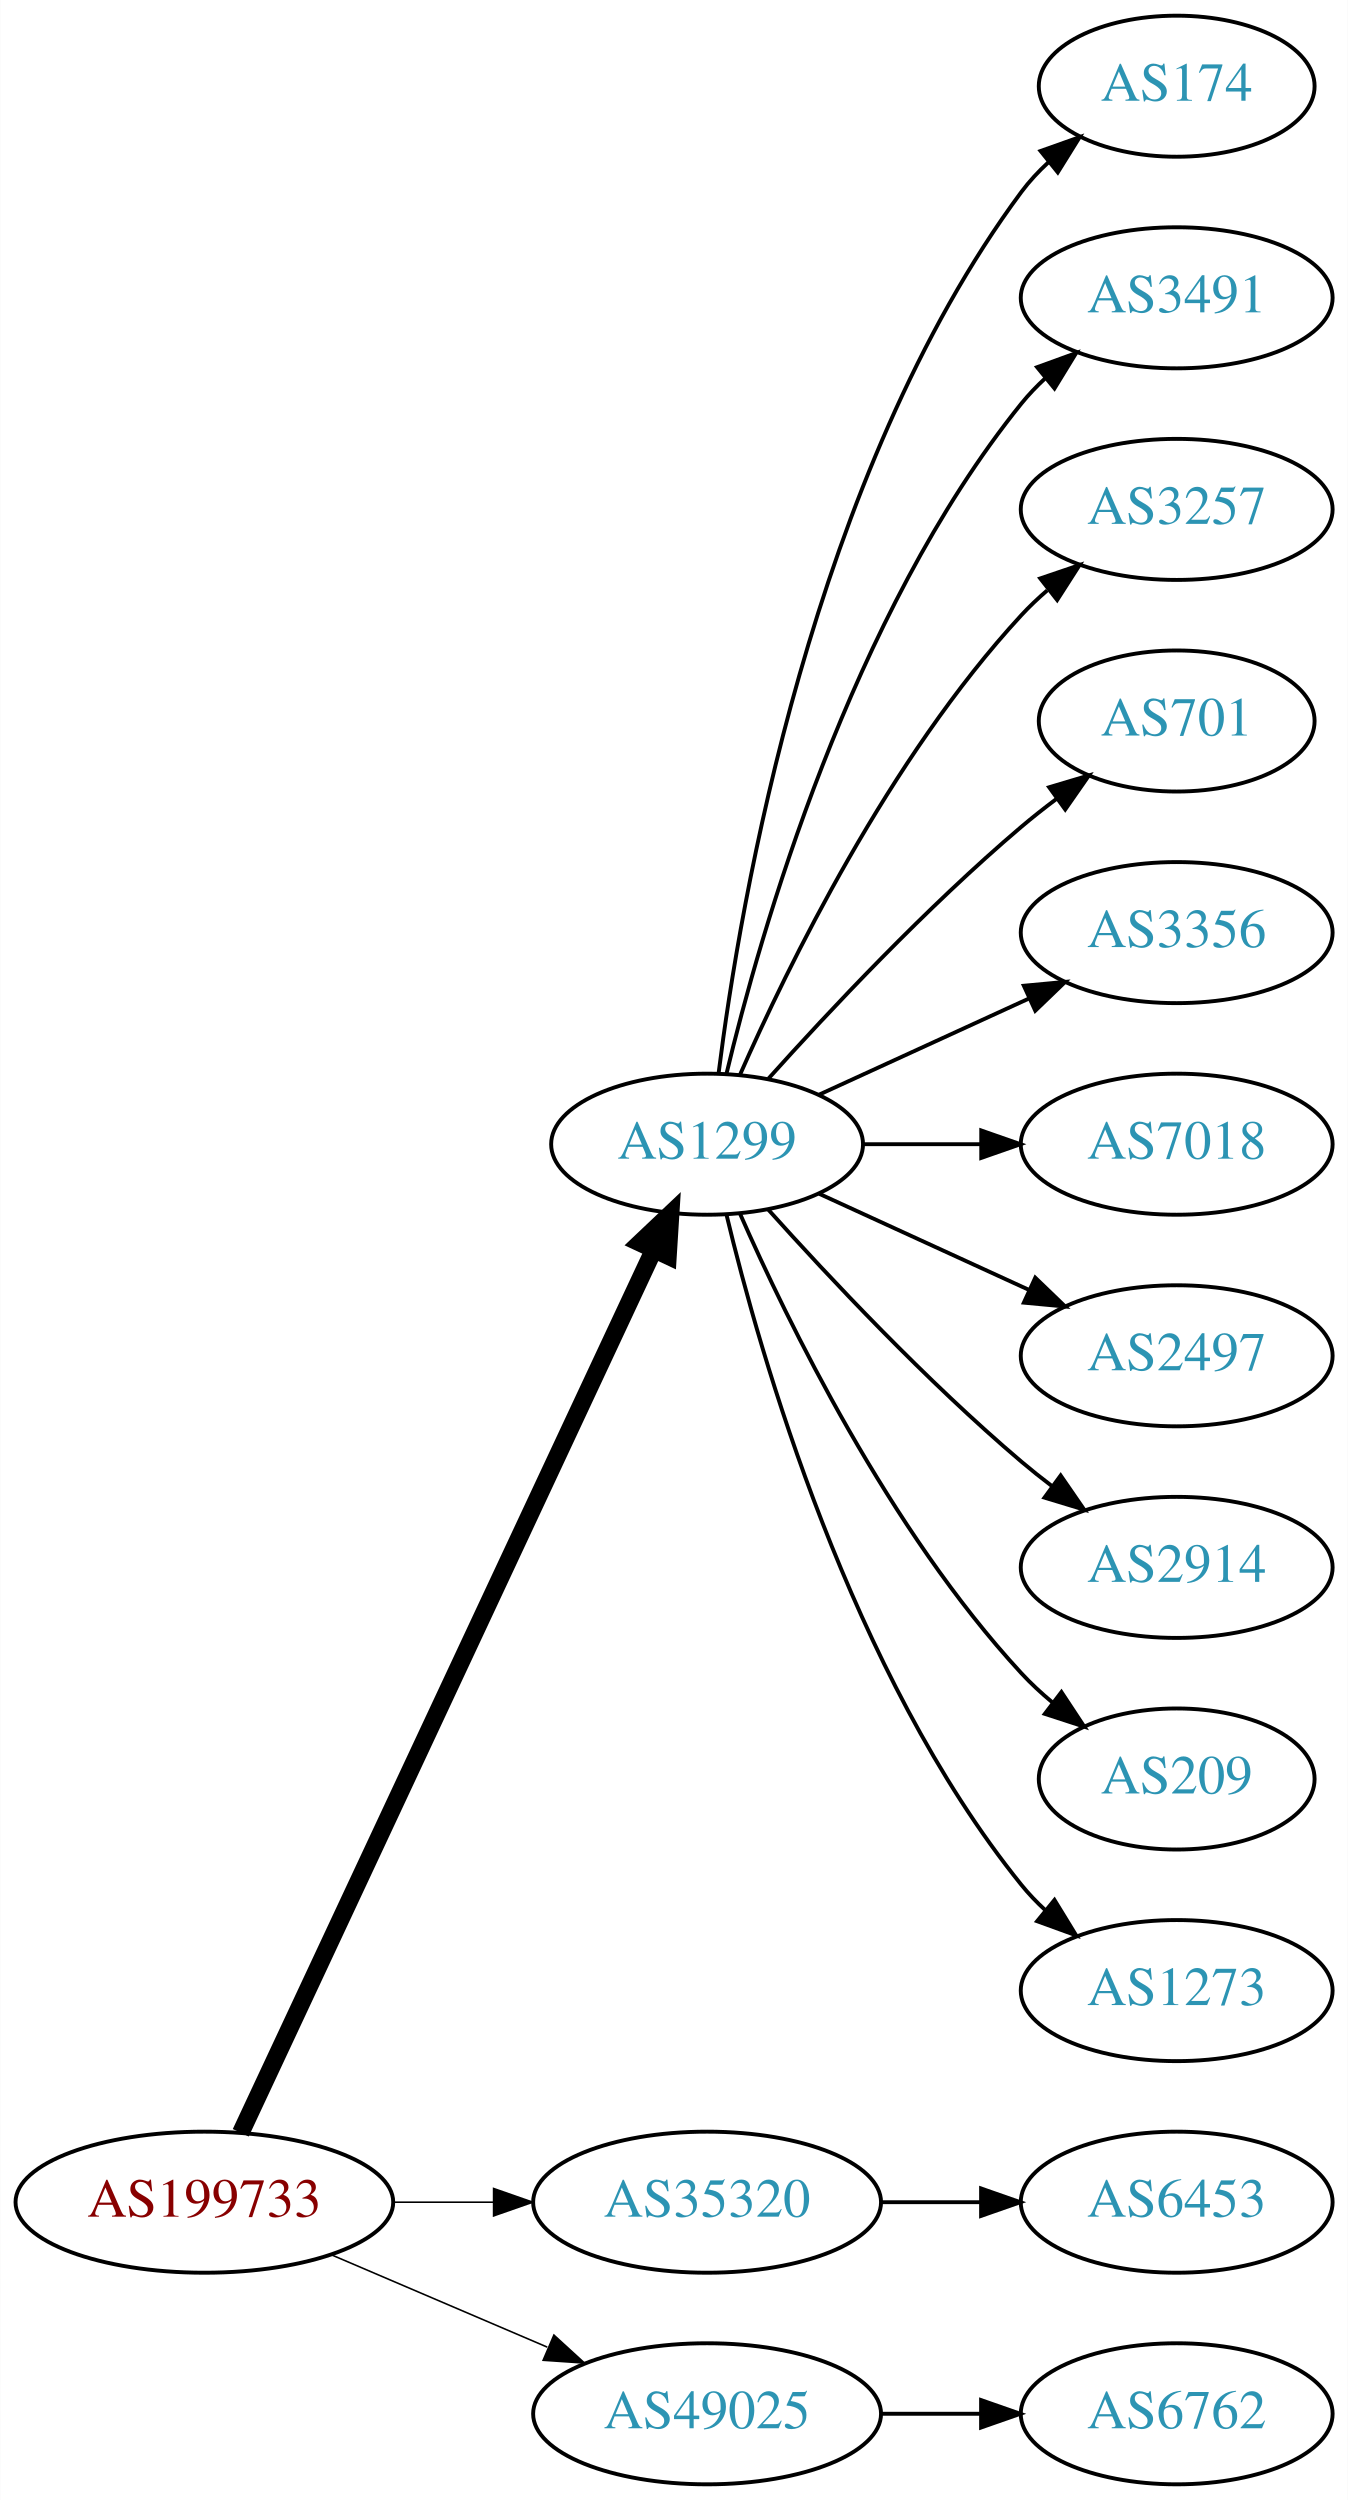
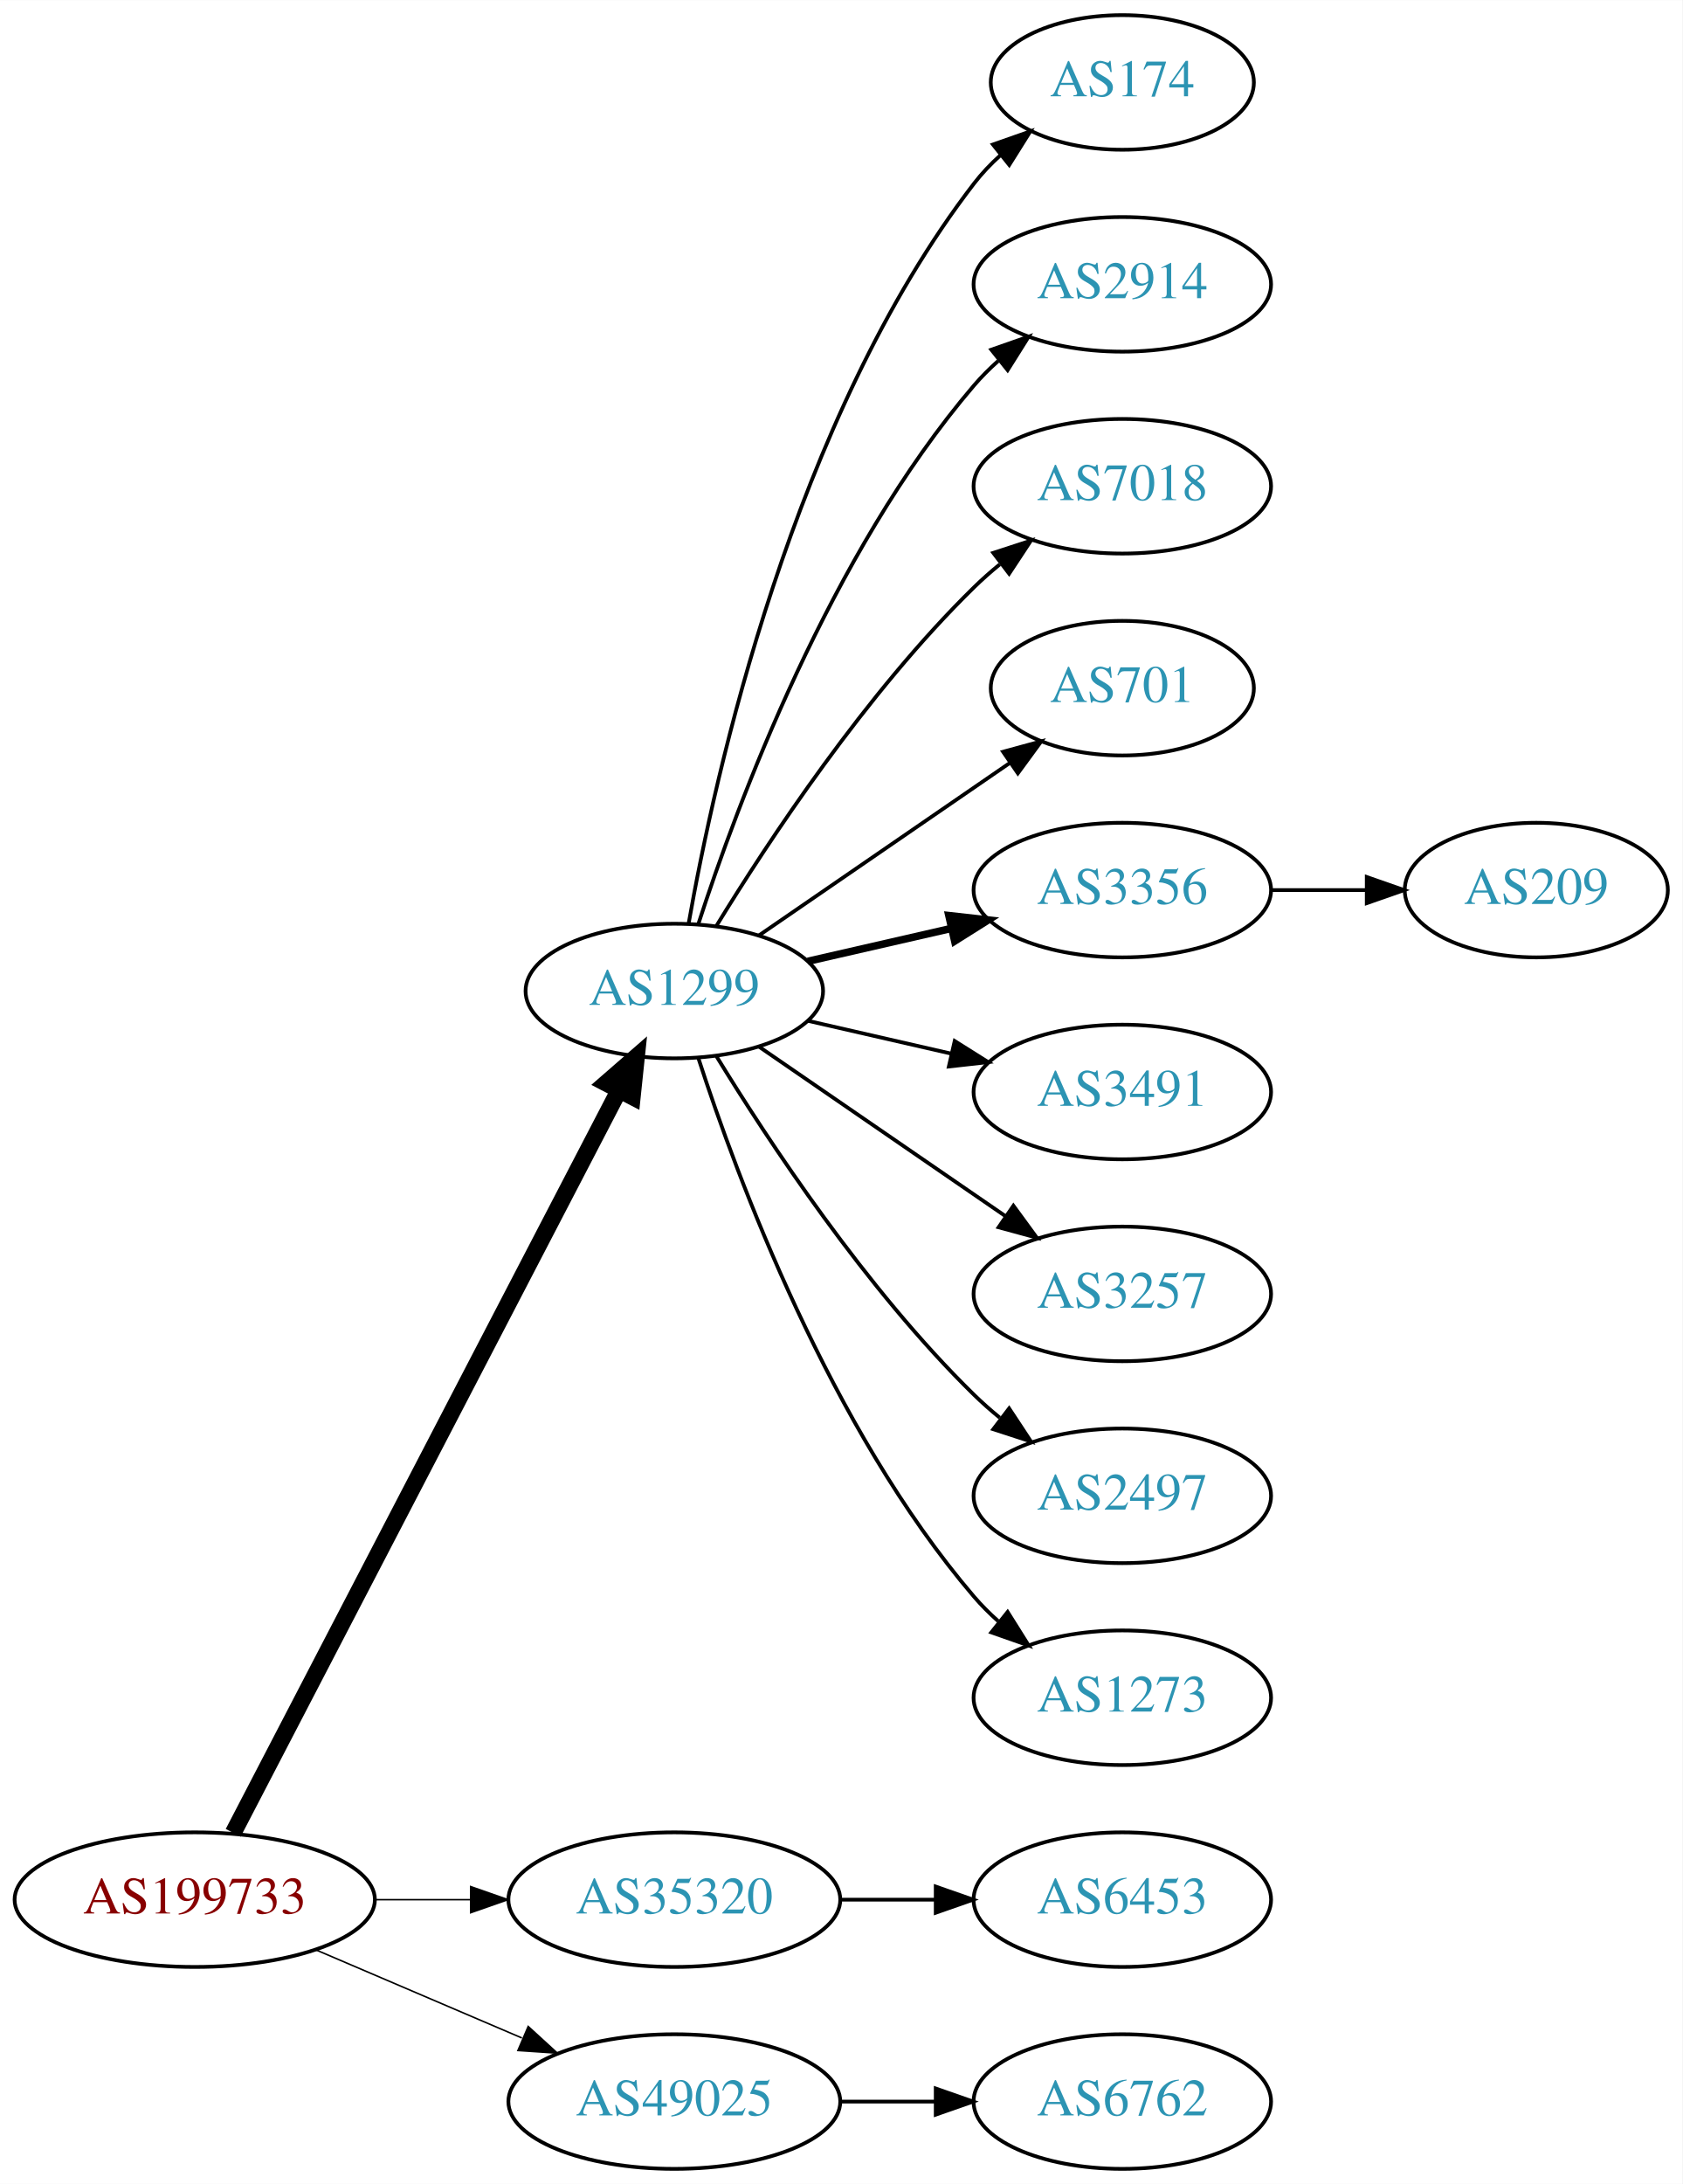
- <svg xmlns="http://www.w3.org/2000/svg" xmlns:xlink="http://www.w3.org/1999/xlink" width="344pt" height="638pt" viewBox="0.00 0.00 343.88 638.00">
-   <g id="graph0" class="graph" transform="scale(1 1) rotate(0) translate(4 634)">
-     <polygon fill="white" stroke="none" points="-4,4 -4,-634 339.877,-634 339.877,4 -4,4" />
+ <svg xmlns="http://www.w3.org/2000/svg" xmlns:xlink="http://www.w3.org/1999/xlink" width="450pt" height="584pt" viewBox="0.00 0.00 450.07 584.00">
+   <g id="graph0" class="graph" transform="scale(1 1) rotate(0) translate(4 580)">
+     <polygon fill="white" stroke="none" points="-4,4 -4,-580 446.07,-580 446.07,4 -4,4" />
    <g id="node1" class="node">
      <g id="a_node1">
        <a xlink:href="/asn/199733" xlink:title="AS199733 ~ Extrahost GmbH [AT]">
          <ellipse fill="#ffffff" stroke="black" cx="48.096" cy="-72" rx="48.192" ry="18" />
          <text text-anchor="middle" x="48.096" y="-68.3" font-family="Times,serif" font-size="14.00" fill="#880000">AS199733</text>
        </a>
      </g>
    </g>
    <g id="node2" class="node">
      <g id="a_node2">
        <a xlink:href="/asn/1299" xlink:title="AS1299 ~ Telia Carrier [EU]">
-           <ellipse fill="#ffffff" stroke="black" cx="176.388" cy="-342" rx="39.794" ry="18" />
-           <text text-anchor="middle" x="176.388" y="-338.3" font-family="Times,serif" font-size="14.00" fill="#2c94b3">AS1299</text>
+           <ellipse fill="#ffffff" stroke="black" cx="176.388" cy="-315" rx="39.794" ry="18" />
+           <text text-anchor="middle" x="176.388" y="-311.3" font-family="Times,serif" font-size="14.00" fill="#2c94b3">AS1299</text>
        </a>
      </g>
    </g>
    <g id="edge1" class="edge">
-       <path fill="none" stroke="black" stroke-width="4.5" d="M57.382,-89.716C78.969,-135.867 137.045,-260.028 162.797,-315.082" />
-       <polygon fill="black" stroke="black" stroke-width="4.5" points="159.267,-316.83 167.071,-324.219 166.4,-313.493 159.267,-316.83" />
+       <path fill="none" stroke="black" stroke-width="4.5" d="M58.382,-89.868C80.377,-132.189 135.74,-238.714 161.635,-288.539" />
+       <polygon fill="black" stroke="black" stroke-width="4.5" points="158.152,-290.376 166.258,-297.433 165.14,-286.744 158.152,-290.376" />
    </g>
    <g id="node3" class="node">
      <g id="a_node3">
        <a xlink:href="/asn/35320" xlink:title="AS35320 ~ Eurotranstelecom Ltd [UA]">
          <ellipse fill="#ffffff" stroke="black" cx="176.388" cy="-72" rx="44.393" ry="18" />
          <text text-anchor="middle" x="176.388" y="-68.3" font-family="Times,serif" font-size="14.00" fill="#2c94b3">AS35320</text>
        </a>
      </g>
    </g>
    <g id="edge2" class="edge">
      <path fill="none" stroke="black" stroke-width="0.409" d="M96.481,-72C104.742,-72 113.386,-72 121.799,-72" />
      <polygon fill="black" stroke="black" stroke-width="0.409" points="121.904,-75.5 131.904,-72 121.904,-68.5 121.904,-75.5" />
    </g>
    <g id="node4" class="node">
      <g id="a_node4">
        <a xlink:href="/asn/49025" xlink:title="AS49025 ~ PRO-ZETA a.s. [CZ]">
          <ellipse fill="#ffffff" stroke="black" cx="176.388" cy="-18" rx="44.393" ry="18" />
          <text text-anchor="middle" x="176.388" y="-14.3" font-family="Times,serif" font-size="14.00" fill="#2c94b3">AS49025</text>
        </a>
      </g>
    </g>
    <g id="edge3" class="edge">
      <path fill="none" stroke="black" stroke-width="0.409" d="M80.639,-58.513C97.283,-51.396 117.873,-42.592 135.604,-35.011" />
      <polygon fill="black" stroke="black" stroke-width="0.409" points="137.297,-38.093 145.116,-30.944 134.545,-31.657 137.297,-38.093" />
    </g>
    <g id="node5" class="node">
      <g id="a_node5">
        <a xlink:href="/asn/174" xlink:title="AS174 ~ Cogent Communications [US]">
-           <ellipse fill="#ffffff" stroke="black" cx="296.23" cy="-612" rx="35.194" ry="18" />
-           <text text-anchor="middle" x="296.23" y="-608.3" font-family="Times,serif" font-size="14.00" fill="#2c94b3">AS174</text>
+           <ellipse fill="#ffffff" stroke="black" cx="296.23" cy="-558" rx="35.194" ry="18" />
+           <text text-anchor="middle" x="296.23" y="-554.3" font-family="Times,serif" font-size="14.00" fill="#2c94b3">AS174</text>
        </a>
      </g>
    </g>
    <g id="edge4" class="edge">
-       <path fill="none" stroke="black" d="M179.346,-360.265C184.753,-403.329 203.199,-513.002 256.584,-585 258.582,-587.696 260.932,-590.22 263.469,-592.56" />
-       <polygon fill="black" stroke="black" points="261.495,-595.463 271.479,-599.008 265.884,-590.011 261.495,-595.463" />
+       <path fill="none" stroke="black" d="M180.205,-332.99C187.133,-372.435 208.09,-468.025 256.584,-531 258.631,-533.659 261.014,-536.158 263.572,-538.482" />
+       <polygon fill="black" stroke="black" points="261.616,-541.399 271.614,-544.906 265.985,-535.93 261.616,-541.399" />
    </g>
    <g id="node6" class="node">
      <g id="a_node6">
-         <a xlink:href="/asn/3491" xlink:title="AS3491 ~ PCCW Global, Inc. [US]">
-           <ellipse fill="#ffffff" stroke="black" cx="296.23" cy="-558" rx="39.794" ry="18" />
-           <text text-anchor="middle" x="296.23" y="-554.3" font-family="Times,serif" font-size="14.00" fill="#2c94b3">AS3491</text>
+         <a xlink:href="/asn/2914" xlink:title="AS2914 ~ NTT America, Inc. [US]">
+           <ellipse fill="#ffffff" stroke="black" cx="296.23" cy="-504" rx="39.794" ry="18" />
+           <text text-anchor="middle" x="296.23" y="-500.3" font-family="Times,serif" font-size="14.00" fill="#2c94b3">AS2914</text>
        </a>
      </g>
    </g>
    <g id="edge5" class="edge">
-       <path fill="none" stroke="black" d="M181.314,-359.882C189.873,-395.609 213.021,-477.008 256.584,-531 258.415,-533.269 260.484,-535.43 262.691,-537.468" />
-       <polygon fill="black" stroke="black" points="260.614,-540.291 270.573,-543.906 265.042,-534.869 260.614,-540.291" />
+       <path fill="none" stroke="black" d="M182.835,-332.991C193.149,-364.816 218.011,-431.927 256.584,-477 258.529,-479.274 260.708,-481.449 263.012,-483.507" />
+       <polygon fill="black" stroke="black" points="261.182,-486.524 271.181,-490.027 265.549,-481.053 261.182,-486.524" />
    </g>
    <g id="node7" class="node">
      <g id="a_node7">
-         <a xlink:href="/asn/3257" xlink:title="AS3257 ~ GTT [DE]">
-           <ellipse fill="#ffffff" stroke="black" cx="296.23" cy="-504" rx="39.794" ry="18" />
-           <text text-anchor="middle" x="296.23" y="-500.3" font-family="Times,serif" font-size="14.00" fill="#2c94b3">AS3257</text>
+         <a xlink:href="/asn/7018" xlink:title="AS7018 ~ AT&amp;T Services, Inc. [US]">
+           <ellipse fill="#ffffff" stroke="black" cx="296.23" cy="-450" rx="39.794" ry="18" />
+           <text text-anchor="middle" x="296.23" y="-446.3" font-family="Times,serif" font-size="14.00" fill="#2c94b3">AS7018</text>
        </a>
      </g>
    </g>
    <g id="edge6" class="edge">
-       <path fill="none" stroke="black" d="M184.803,-359.761C196.872,-387.183 222.843,-440.473 256.584,-477 258.614,-479.198 260.853,-481.319 263.199,-483.34" />
-       <polygon fill="black" stroke="black" points="261.411,-486.386 271.443,-489.794 265.726,-480.874 261.411,-486.386" />
+       <path fill="none" stroke="black" d="M187.653,-332.44C201.462,-354.991 227.651,-394.722 256.584,-423 258.724,-425.092 261.041,-427.137 263.441,-429.106" />
+       <polygon fill="black" stroke="black" points="261.708,-432.185 271.782,-435.464 265.951,-426.618 261.708,-432.185" />
    </g>
    <g id="node8" class="node">
      <g id="a_node8">
        <a xlink:href="/asn/701" xlink:title="AS701 ~ UUNET [US]">
-           <ellipse fill="#ffffff" stroke="black" cx="296.23" cy="-450" rx="35.194" ry="18" />
-           <text text-anchor="middle" x="296.23" y="-446.3" font-family="Times,serif" font-size="14.00" fill="#2c94b3">AS701</text>
+           <ellipse fill="#ffffff" stroke="black" cx="296.23" cy="-396" rx="35.194" ry="18" />
+           <text text-anchor="middle" x="296.23" y="-392.3" font-family="Times,serif" font-size="14.00" fill="#2c94b3">AS701</text>
        </a>
      </g>
    </g>
    <g id="edge7" class="edge">
-       <path fill="none" stroke="black" d="M192.034,-358.725C207.334,-375.765 232.432,-402.523 256.584,-423 259.436,-425.418 262.501,-427.833 265.612,-430.169" />
-       <polygon fill="black" stroke="black" points="263.685,-433.095 273.84,-436.116 267.785,-427.422 263.685,-433.095" />
+       <path fill="none" stroke="black" d="M199.002,-329.857C217.839,-342.805 245.319,-361.693 266.095,-375.973" />
+       <polygon fill="black" stroke="black" points="264.32,-379.001 274.543,-381.781 268.285,-373.232 264.32,-379.001" />
    </g>
    <g id="node9" class="node">
      <g id="a_node9">
        <a xlink:href="/asn/3356" xlink:title="AS3356 ~ Level 3 Parent, LLC [US]">
-           <ellipse fill="#ffffff" stroke="black" cx="296.23" cy="-396" rx="39.794" ry="18" />
-           <text text-anchor="middle" x="296.23" y="-392.3" font-family="Times,serif" font-size="14.00" fill="#2c94b3">AS3356</text>
+           <ellipse fill="#ffffff" stroke="black" cx="296.23" cy="-342" rx="39.794" ry="18" />
+           <text text-anchor="middle" x="296.23" y="-338.3" font-family="Times,serif" font-size="14.00" fill="#2c94b3">AS3356</text>
        </a>
      </g>
    </g>
    <g id="edge8" class="edge">
-       <path fill="none" stroke="black" d="M205.016,-354.661C220.973,-361.973 241.244,-371.261 258.527,-379.181" />
-       <polygon fill="black" stroke="black" points="257.225,-382.435 267.774,-383.419 260.141,-376.071 257.225,-382.435" />
+       <path fill="none" stroke="black" stroke-width="2" d="M212.107,-322.955C224.107,-325.704 237.728,-328.825 250.42,-331.733" />
+       <polygon fill="black" stroke="black" stroke-width="2" points="249.823,-335.187 260.352,-334.009 251.386,-328.364 249.823,-335.187" />
    </g>
    <g id="node10" class="node">
      <g id="a_node10">
-         <a xlink:href="/asn/7018" xlink:title="AS7018 ~ ATT-INTERNET4 [US]">
-           <ellipse fill="#ffffff" stroke="black" cx="296.23" cy="-342" rx="39.794" ry="18" />
-           <text text-anchor="middle" x="296.23" y="-338.3" font-family="Times,serif" font-size="14.00" fill="#2c94b3">AS7018</text>
+         <a xlink:href="/asn/3491" xlink:title="AS3491 ~ PCCW Global, Inc. [US]">
+           <ellipse fill="#ffffff" stroke="black" cx="296.23" cy="-288" rx="39.794" ry="18" />
+           <text text-anchor="middle" x="296.23" y="-284.3" font-family="Times,serif" font-size="14.00" fill="#2c94b3">AS3491</text>
        </a>
      </g>
    </g>
    <g id="edge9" class="edge">
-       <path fill="none" stroke="black" d="M216.3,-342C225.854,-342 236.203,-342 246.166,-342" />
-       <polygon fill="black" stroke="black" points="246.358,-345.5 256.358,-342 246.358,-338.5 246.358,-345.5" />
+       <path fill="none" stroke="black" d="M212.107,-307.045C224.107,-304.296 237.728,-301.175 250.42,-298.267" />
+       <polygon fill="black" stroke="black" points="251.386,-301.636 260.352,-295.991 249.823,-294.813 251.386,-301.636" />
    </g>
    <g id="node11" class="node">
      <g id="a_node11">
-         <a xlink:href="/asn/2497" xlink:title="AS2497 ~ Internet Initiative Japan Inc. [JP]">
-           <ellipse fill="#ffffff" stroke="black" cx="296.23" cy="-288" rx="39.794" ry="18" />
-           <text text-anchor="middle" x="296.23" y="-284.3" font-family="Times,serif" font-size="14.00" fill="#2c94b3">AS2497</text>
+         <a xlink:href="/asn/3257" xlink:title="AS3257 ~ GTT [DE]">
+           <ellipse fill="#ffffff" stroke="black" cx="296.23" cy="-234" rx="39.794" ry="18" />
+           <text text-anchor="middle" x="296.23" y="-230.3" font-family="Times,serif" font-size="14.00" fill="#2c94b3">AS3257</text>
        </a>
      </g>
    </g>
    <g id="edge10" class="edge">
-       <path fill="none" stroke="black" d="M205.016,-329.339C220.973,-322.027 241.244,-312.739 258.527,-304.819" />
-       <polygon fill="black" stroke="black" points="260.141,-307.929 267.774,-300.581 257.225,-301.565 260.141,-307.929" />
+       <path fill="none" stroke="black" d="M199.002,-300.143C217.49,-287.435 244.304,-269.005 264.934,-254.825" />
+       <polygon fill="black" stroke="black" points="267.096,-257.586 273.354,-249.037 263.13,-251.817 267.096,-257.586" />
    </g>
    <g id="node12" class="node">
      <g id="a_node12">
-         <a xlink:href="/asn/2914" xlink:title="AS2914 ~ NTT America, Inc. [US]">
-           <ellipse fill="#ffffff" stroke="black" cx="296.23" cy="-234" rx="39.794" ry="18" />
-           <text text-anchor="middle" x="296.23" y="-230.3" font-family="Times,serif" font-size="14.00" fill="#2c94b3">AS2914</text>
+         <a xlink:href="/asn/2497" xlink:title="AS2497 ~ Internet Initiative Japan Inc. [JP]">
+           <ellipse fill="#ffffff" stroke="black" cx="296.23" cy="-180" rx="39.794" ry="18" />
+           <text text-anchor="middle" x="296.23" y="-176.3" font-family="Times,serif" font-size="14.00" fill="#2c94b3">AS2497</text>
        </a>
      </g>
    </g>
    <g id="edge11" class="edge">
-       <path fill="none" stroke="black" d="M192.034,-325.275C207.334,-308.235 232.432,-281.477 256.584,-261 259.081,-258.883 261.741,-256.768 264.453,-254.707" />
-       <polygon fill="black" stroke="black" points="266.619,-257.459 272.629,-248.734 262.489,-251.806 266.619,-257.459" />
+       <path fill="none" stroke="black" d="M187.653,-297.56C201.462,-275.009 227.651,-235.278 256.584,-207 258.724,-204.908 261.041,-202.863 263.441,-200.894" />
+       <polygon fill="black" stroke="black" points="265.951,-203.382 271.782,-194.536 261.708,-197.815 265.951,-203.382" />
    </g>
    <g id="node13" class="node">
      <g id="a_node13">
-         <a xlink:href="/asn/209" xlink:title="AS209 ~ CenturyLink Communications, LLC [US]">
-           <ellipse fill="#ffffff" stroke="black" cx="296.23" cy="-180" rx="35.194" ry="18" />
-           <text text-anchor="middle" x="296.23" y="-176.3" font-family="Times,serif" font-size="14.00" fill="#2c94b3">AS209</text>
-         </a>
-       </g>
-     </g>
-     <g id="edge12" class="edge">
-       <path fill="none" stroke="black" d="M184.803,-324.239C196.872,-296.817 222.843,-243.527 256.584,-207 258.989,-204.396 261.687,-201.9 264.509,-199.551" />
-       <polygon fill="black" stroke="black" points="266.819,-202.191 272.653,-193.347 262.577,-196.622 266.819,-202.191" />
-     </g>
-     <g id="node14" class="node">
-       <g id="a_node14">
        <a xlink:href="/asn/1273" xlink:title="AS1273 ~ Vodafone Group PLC [EU]">
          <ellipse fill="#ffffff" stroke="black" cx="296.23" cy="-126" rx="39.794" ry="18" />
          <text text-anchor="middle" x="296.23" y="-122.3" font-family="Times,serif" font-size="14.00" fill="#2c94b3">AS1273</text>
        </a>
      </g>
    </g>
-     <g id="edge13" class="edge">
-       <path fill="none" stroke="black" d="M181.314,-324.118C189.873,-288.391 213.021,-206.992 256.584,-153 258.415,-150.731 260.484,-148.57 262.691,-146.532" />
-       <polygon fill="black" stroke="black" points="265.042,-149.131 270.573,-140.094 260.614,-143.709 265.042,-149.131" />
+     <g id="edge12" class="edge">
+       <path fill="none" stroke="black" d="M182.835,-297.009C193.149,-265.184 218.011,-198.073 256.584,-153 258.529,-150.726 260.708,-148.551 263.012,-146.493" />
+       <polygon fill="black" stroke="black" points="265.549,-148.947 271.181,-139.973 261.182,-143.476 265.549,-148.947" />
    </g>
    <g id="node15" class="node">
      <g id="a_node15">
        <a xlink:href="/asn/6453" xlink:title="AS6453 ~ TATA COMMUNICATIONS (AMERICA) INC [US]">
          <ellipse fill="#ffffff" stroke="black" cx="296.23" cy="-72" rx="39.794" ry="18" />
          <text text-anchor="middle" x="296.23" y="-68.3" font-family="Times,serif" font-size="14.00" fill="#2c94b3">AS6453</text>
        </a>
      </g>
    </g>
    <g id="edge14" class="edge">
      <path fill="none" stroke="black" d="M220.599,-72C228.911,-72 237.674,-72 246.156,-72" />
      <polygon fill="black" stroke="black" points="246.315,-75.5 256.315,-72 246.315,-68.5 246.315,-75.5" />
    </g>
    <g id="node16" class="node">
      <g id="a_node16">
        <a xlink:href="/asn/6762" xlink:title="AS6762 ~ TELECOM ITALIA SPARKLE S.p.A. [IT]">
          <ellipse fill="#ffffff" stroke="black" cx="296.23" cy="-18" rx="39.794" ry="18" />
          <text text-anchor="middle" x="296.23" y="-14.3" font-family="Times,serif" font-size="14.00" fill="#2c94b3">AS6762</text>
        </a>
      </g>
    </g>
    <g id="edge15" class="edge">
      <path fill="none" stroke="black" d="M220.599,-18C228.911,-18 237.674,-18 246.156,-18" />
      <polygon fill="black" stroke="black" points="246.315,-21.5 256.315,-18 246.315,-14.5 246.315,-21.5" />
    </g>
+     <g id="node14" class="node">
+       <g id="a_node14">
+         <a xlink:href="/asn/209" xlink:title="AS209 ~ CenturyLink Communications, LLC [US]">
+           <ellipse fill="#ffffff" stroke="black" cx="406.973" cy="-342" rx="35.194" ry="18" />
+           <text text-anchor="middle" x="406.973" y="-338.3" font-family="Times,serif" font-size="14.00" fill="#2c94b3">AS209</text>
+         </a>
+       </g>
+     </g>
+     <g id="edge13" class="edge">
+       <path fill="none" stroke="black" d="M336.182,-342C344.414,-342 353.16,-342 361.576,-342" />
+       <polygon fill="black" stroke="black" points="361.621,-345.5 371.621,-342 361.621,-338.5 361.621,-345.5" />
+     </g>
  </g>
</svg>
